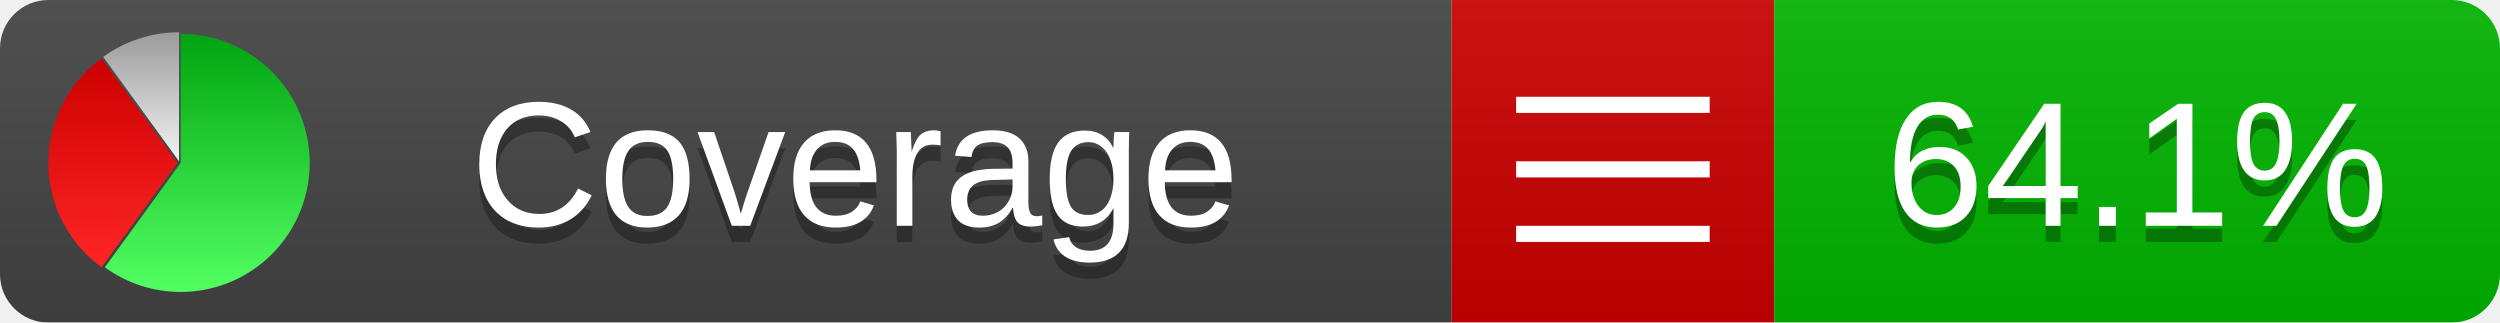
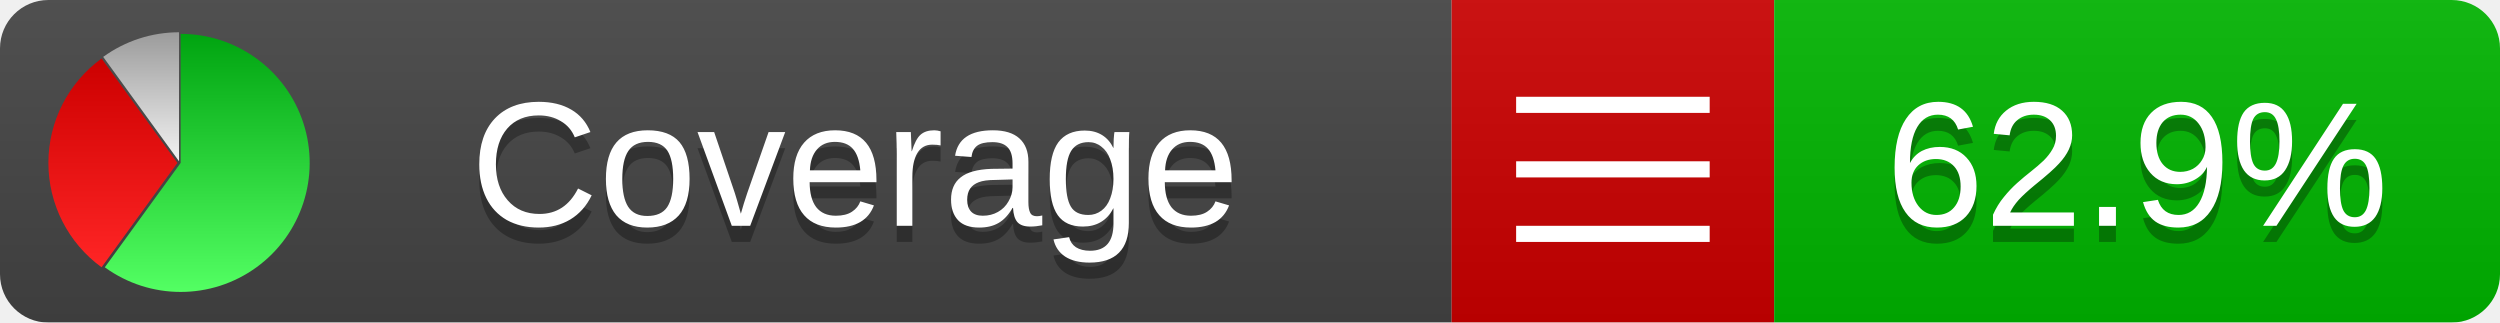
<svg xmlns="http://www.w3.org/2000/svg" xmlns:xlink="http://www.w3.org/1999/xlink" width="155" height="20">
  <style type="text/css">
          
            @keyframes fadeout {
              0 % { visibility: visible; opacity: 1; }
              40% { visibility: visible; opacity: 1; }
              50% { visibility: hidden; opacity: 0; }
              90% { visibility: hidden; opacity: 0; }
              100% { visibility: visible; opacity: 1; }
            }
            @keyframes fadein {
              0% { visibility: hidden; opacity: 0; }
              40% { visibility: hidden; opacity: 0; }
              50% { visibility: visible; opacity: 1; }
              90% { visibility: visible; opacity: 1; }
              100% { visibility: hidden; opacity: 0; }
            }
            .linecoverage {
                animation-duration: 10s;
                animation-name: fadeout;
                animation-iteration-count: infinite;
            }
            .branchcoverage {
                animation-duration: 10s;
                animation-name: fadein;
                animation-iteration-count: infinite;
            }
          
    </style>
  <defs>
    <linearGradient id="gradient" x2="0" y2="100%">
      <stop offset="0" stop-color="#bbb" stop-opacity=".1" />
      <stop offset="1" stop-opacity=".1" />
    </linearGradient>
    <linearGradient id="green" x2="0" y2="100%">
      <stop offset="0" stop-color="#00A410" />
      <stop offset="1" stop-color="#53FF63" />
    </linearGradient>
    <linearGradient id="red" x2="0" y2="100%">
      <stop offset="0" stop-color="#C00" />
      <stop offset="1" stop-color="#FF2525" />
    </linearGradient>
    <linearGradient id="gray" x2="0" y2="100%">
      <stop offset="0" stop-color="#9B9B9B" />
      <stop offset="1" stop-color="#F3F3F3" />
    </linearGradient>
    <mask id="mask">
      <rect width="155" height="20" rx="3" fill="#fff" />
    </mask>
    <g id="icon">
      <path style="fill:url(#green);" d="M205,202.5 l0,-200 a200,200 0 1,1 -117.558,361.803 z" />
      <path style="fill:url(#red);" d="M200,202.5 l-117.558,161.803 a200,200 0 0,1 0,-323.607 z" />
      <path style="fill:url(#gray);" d="M202.5,200 l-117.558,-161.803 a200,200 0 0,1 117.558,-38.196 z" />
    </g>
  </defs>
  <g mask="url(#mask)">
    <rect x="0" y="0" width="90" height="20" fill="#444" />
    <rect x="90" y="0" width="20" height="20" fill="#c00" />
    <rect x="110" y="0" width="45" height="20" fill="#00B600" />
    <rect x="0" y="0" width="155" height="20" fill="url(#gradient)" />
  </g>
  <g>
    <path class="" stroke="#fff" d="M94 6.5 h12 M94 10.5 h12 M94 14.5 h12" />
  </g>
  <g fill="#fff" text-anchor="middle" font-family="Verdana,Arial,Geneva,sans-serif" font-size="11">
    <a xlink:href="https://github.com/danielpalme/ReportGenerator" target="_top">
      <use xlink:href="#icon" transform="translate(3,2) scale(.04)" />
    </a>
    <text x="53" y="15" fill="#010101" fill-opacity=".3">Coverage</text>
    <text x="53" y="14" fill="#fff">Coverage</text>
-     <text class="" x="132.5" y="15" fill="#010101" fill-opacity=".3">64.1%</text>
-     <text class="" x="132.5" y="14">64.1%</text>
+     <text class="" x="132.5" y="15" fill="#010101" fill-opacity=".3">62.9%</text>
+     <text class="" x="132.5" y="14">62.9%</text>
  </g>
  <g>
    <rect class="" x="90" y="0" width="65" height="20" fill-opacity="0" />
  </g>
</svg>
